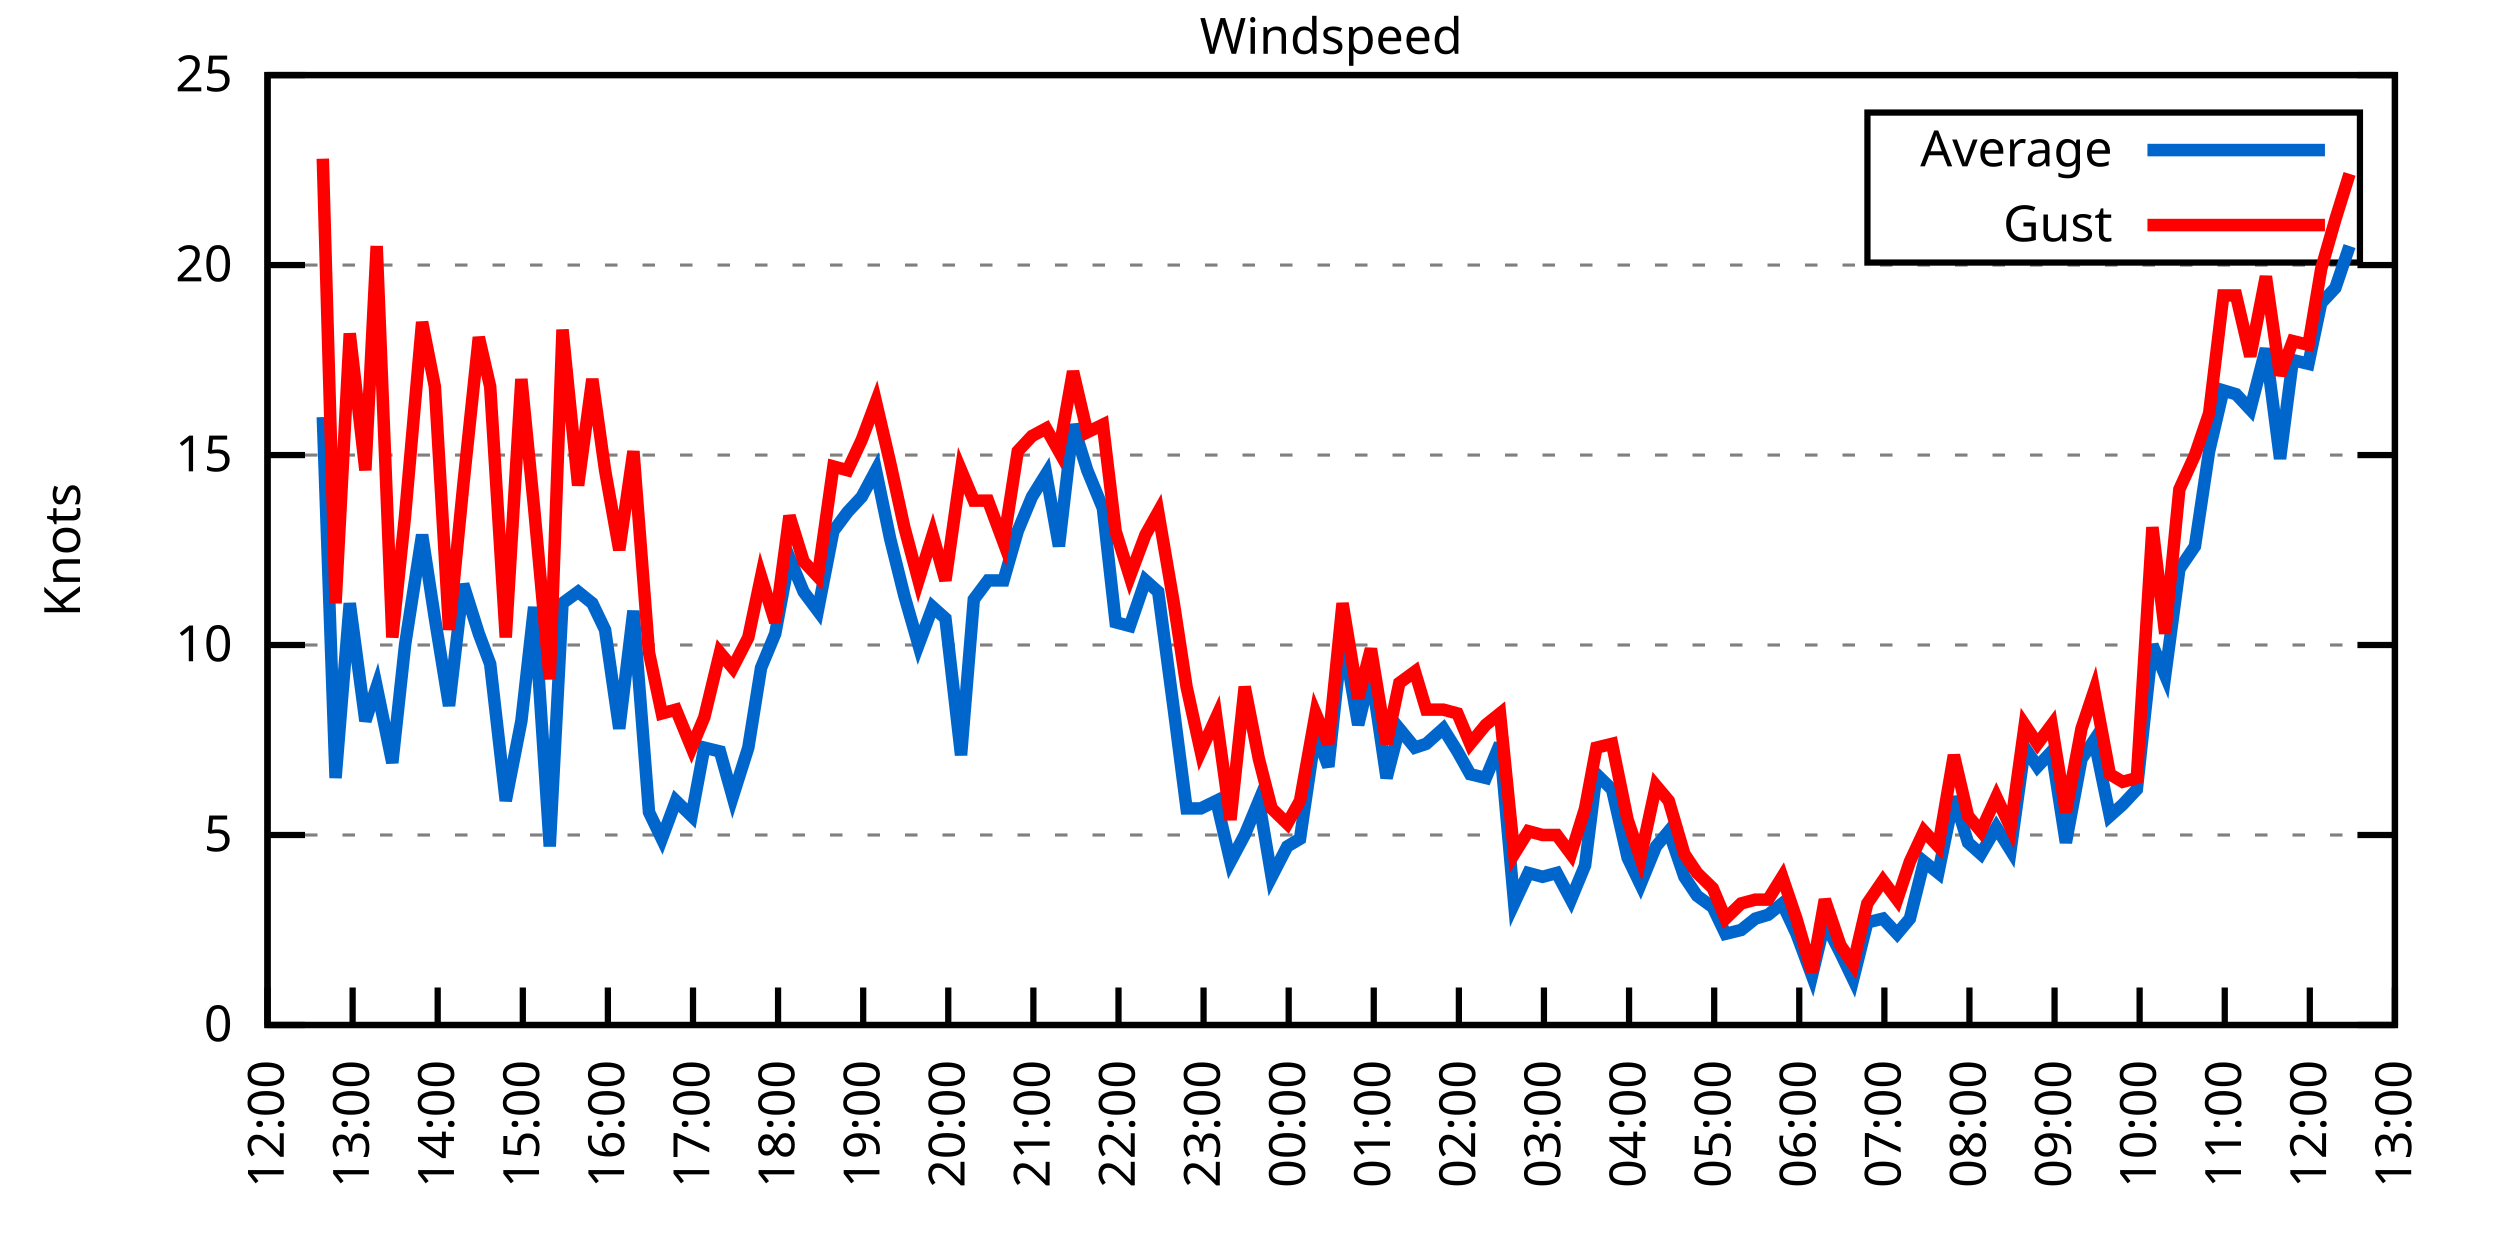
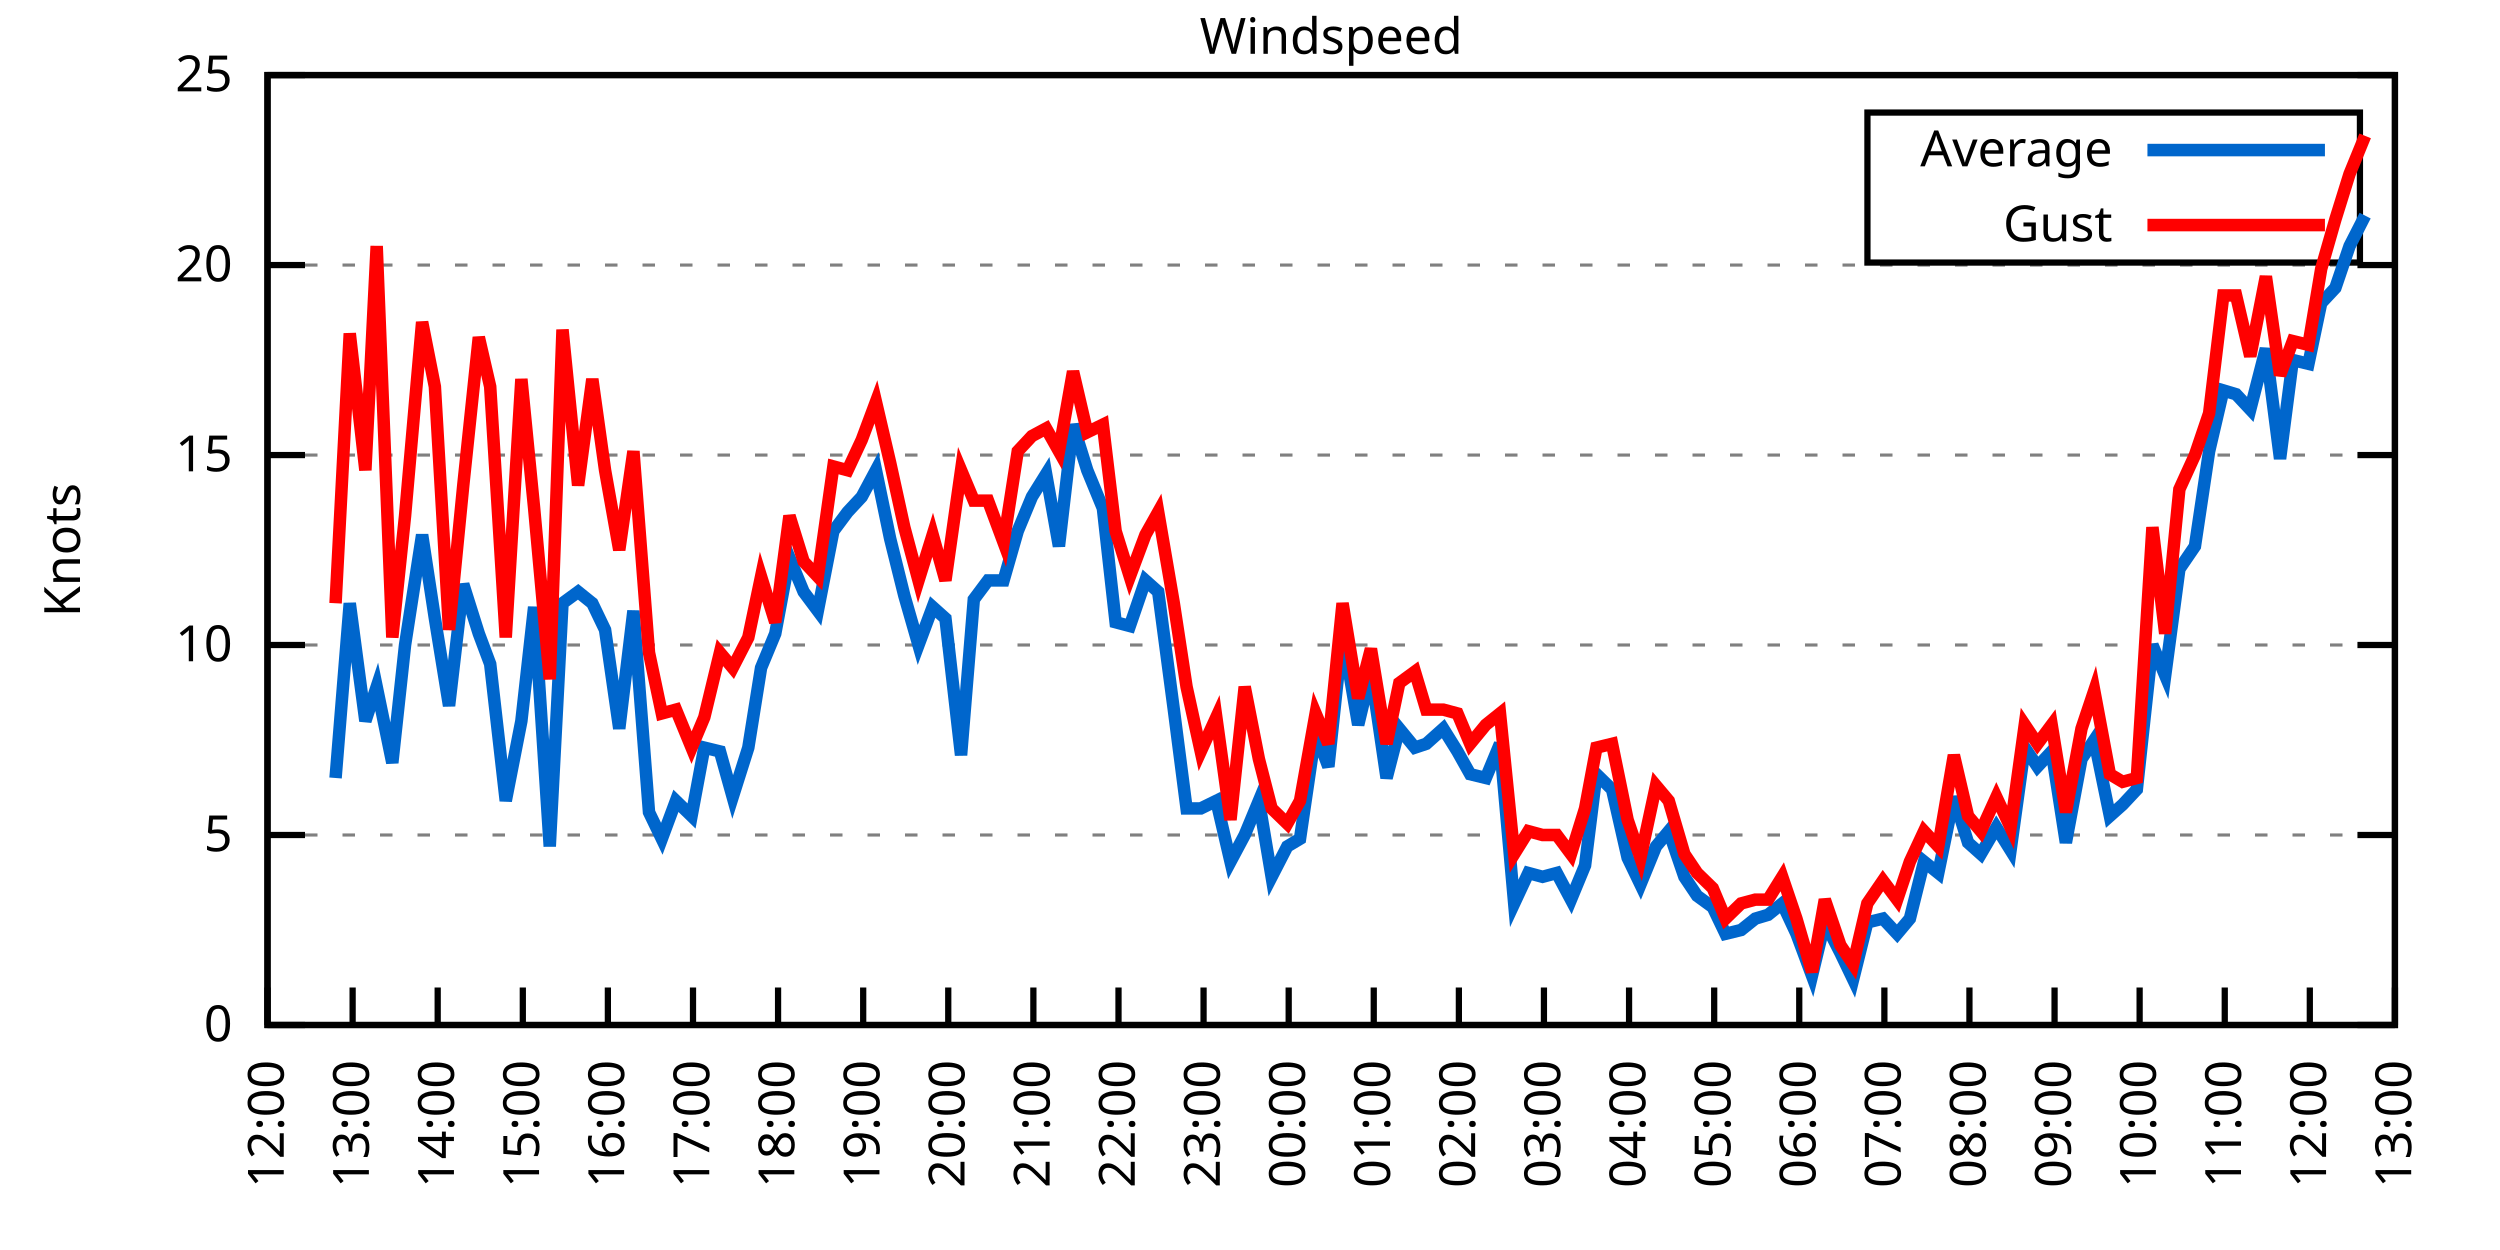
<svg xmlns="http://www.w3.org/2000/svg" xmlns:xlink="http://www.w3.org/1999/xlink" width="400" height="200" viewBox="0 0 400 200">
  <g id="gnuplot_canvas">
    <rect x="0" y="0" width="400" height="200" fill="none" />
    <defs>
      <circle id="gpDot" r="0.5" stroke-width="0.5" stroke="currentColor" />
      <path id="gpPt0" stroke-width="0.333" stroke="currentColor" d="M-1,0 h2 M0,-1 v2" />
      <path id="gpPt1" stroke-width="0.333" stroke="currentColor" d="M-1,-1 L1,1 M1,-1 L-1,1" />
      <path id="gpPt2" stroke-width="0.333" stroke="currentColor" d="M-1,0 L1,0 M0,-1 L0,1 M-1,-1 L1,1 M-1,1 L1,-1" />
      <rect id="gpPt3" stroke-width="0.333" stroke="currentColor" x="-1" y="-1" width="2" height="2" />
      <rect id="gpPt4" stroke-width="0.333" stroke="currentColor" fill="currentColor" x="-1" y="-1" width="2" height="2" />
      <circle id="gpPt5" stroke-width="0.333" stroke="currentColor" cx="0" cy="0" r="1" />
      <use xlink:href="#gpPt5" id="gpPt6" fill="currentColor" stroke="none" />
      <path id="gpPt7" stroke-width="0.333" stroke="currentColor" d="M0,-1.33 L-1.33,0.67 L1.33,0.67 z" />
      <use xlink:href="#gpPt7" id="gpPt8" fill="currentColor" stroke="none" />
      <use xlink:href="#gpPt7" id="gpPt9" stroke="currentColor" transform="rotate(180)" />
      <use xlink:href="#gpPt9" id="gpPt10" fill="currentColor" stroke="none" />
      <use xlink:href="#gpPt3" id="gpPt11" stroke="currentColor" transform="rotate(45)" />
      <use xlink:href="#gpPt11" id="gpPt12" fill="currentColor" stroke="none" />
      <path id="gpPt13" stroke-width="0.333" stroke="currentColor" d="M0,1.330 L1.265,0.411 L0.782,-1.067 L-0.782,-1.076 L-1.265,0.411 z" />
      <use xlink:href="#gpPt13" id="gpPt14" fill="currentColor" stroke="none" />
      <filter id="textbox" filterUnits="objectBoundingBox" x="0" y="0" height="1" width="1">
        <feFlood flood-color="white" flood-opacity="1" result="bgnd" />
        <feComposite in="SourceGraphic" in2="bgnd" operator="atop" />
      </filter>
      <filter id="greybox" filterUnits="objectBoundingBox" x="0" y="0" height="1" width="1">
        <feFlood flood-color="lightgrey" flood-opacity="1" result="grey" />
        <feComposite in="SourceGraphic" in2="grey" operator="atop" />
      </filter>
    </defs>
    <g fill="none" color="white" stroke="currentColor" stroke-width="1.00" stroke-linecap="butt" stroke-linejoin="miter">
</g>
    <g fill="none" color="black" stroke="currentColor" stroke-width="1.00" stroke-linecap="butt" stroke-linejoin="miter">
      <g stroke="none" shape-rendering="crispEdges">
        <polygon fill="rgb(255, 255, 255)" points="42.80,164.00 383.18,164.00 383.18,12.02 42.80,12.02 " />
      </g>
    </g>
    <g fill="none" color="black" stroke="currentColor" stroke-width="1.00" stroke-linecap="butt" stroke-linejoin="miter">
</g>
    <g fill="none" color="black" stroke="black" stroke-width="0.50" stroke-linecap="butt" stroke-linejoin="miter">
</g>
    <g fill="none" color="gray" stroke="currentColor" stroke-width="0.50" stroke-linecap="butt" stroke-linejoin="miter">
      <path stroke="gray" stroke-dasharray="2,4" class="gridline" d="M42.80,164.00 L383.19,164.00  " />
    </g>
    <g fill="none" color="gray" stroke="gray" stroke-width="1.00" stroke-linecap="butt" stroke-linejoin="miter">
</g>
    <g fill="none" color="black" stroke="currentColor" stroke-width="1.00" stroke-linecap="butt" stroke-linejoin="miter">
      <path stroke="black" d="M42.80,164.00 L48.80,164.00 M383.19,164.00 L377.19,164.00  " />
      <g transform="translate(37.20,166.60)" stroke="none" fill="black" font-family="Sans" font-size="8.00" text-anchor="end">
        <text>
          <tspan font-family="Sans"> 0</tspan>
        </text>
      </g>
    </g>
    <g fill="none" color="black" stroke="currentColor" stroke-width="1.00" stroke-linecap="butt" stroke-linejoin="miter">
</g>
    <g fill="none" color="black" stroke="black" stroke-width="0.50" stroke-linecap="butt" stroke-linejoin="miter">
</g>
    <g fill="none" color="gray" stroke="currentColor" stroke-width="0.50" stroke-linecap="butt" stroke-linejoin="miter">
      <path stroke="gray" stroke-dasharray="2,4" class="gridline" d="M42.80,133.60 L383.19,133.60  " />
    </g>
    <g fill="none" color="gray" stroke="gray" stroke-width="1.00" stroke-linecap="butt" stroke-linejoin="miter">
</g>
    <g fill="none" color="black" stroke="currentColor" stroke-width="1.00" stroke-linecap="butt" stroke-linejoin="miter">
      <path stroke="black" d="M42.80,133.60 L48.80,133.60 M383.19,133.60 L377.19,133.60  " />
      <g transform="translate(37.20,136.20)" stroke="none" fill="black" font-family="Sans" font-size="8.00" text-anchor="end">
        <text>
          <tspan font-family="Sans"> 5</tspan>
        </text>
      </g>
    </g>
    <g fill="none" color="black" stroke="currentColor" stroke-width="1.00" stroke-linecap="butt" stroke-linejoin="miter">
</g>
    <g fill="none" color="black" stroke="black" stroke-width="0.50" stroke-linecap="butt" stroke-linejoin="miter">
</g>
    <g fill="none" color="gray" stroke="currentColor" stroke-width="0.50" stroke-linecap="butt" stroke-linejoin="miter">
      <path stroke="gray" stroke-dasharray="2,4" class="gridline" d="M42.80,103.20 L383.19,103.20  " />
    </g>
    <g fill="none" color="gray" stroke="gray" stroke-width="1.00" stroke-linecap="butt" stroke-linejoin="miter">
</g>
    <g fill="none" color="black" stroke="currentColor" stroke-width="1.00" stroke-linecap="butt" stroke-linejoin="miter">
      <path stroke="black" d="M42.80,103.20 L48.80,103.20 M383.19,103.20 L377.19,103.20  " />
      <g transform="translate(37.20,105.80)" stroke="none" fill="black" font-family="Sans" font-size="8.00" text-anchor="end">
        <text>
          <tspan font-family="Sans"> 10</tspan>
        </text>
      </g>
    </g>
    <g fill="none" color="black" stroke="currentColor" stroke-width="1.00" stroke-linecap="butt" stroke-linejoin="miter">
</g>
    <g fill="none" color="black" stroke="black" stroke-width="0.50" stroke-linecap="butt" stroke-linejoin="miter">
</g>
    <g fill="none" color="gray" stroke="currentColor" stroke-width="0.50" stroke-linecap="butt" stroke-linejoin="miter">
      <path stroke="gray" stroke-dasharray="2,4" class="gridline" d="M42.80,72.81 L383.19,72.81  " />
    </g>
    <g fill="none" color="gray" stroke="gray" stroke-width="1.00" stroke-linecap="butt" stroke-linejoin="miter">
</g>
    <g fill="none" color="black" stroke="currentColor" stroke-width="1.00" stroke-linecap="butt" stroke-linejoin="miter">
      <path stroke="black" d="M42.80,72.81 L48.80,72.81 M383.19,72.81 L377.19,72.81  " />
      <g transform="translate(37.20,75.41)" stroke="none" fill="black" font-family="Sans" font-size="8.00" text-anchor="end">
        <text>
          <tspan font-family="Sans"> 15</tspan>
        </text>
      </g>
    </g>
    <g fill="none" color="black" stroke="currentColor" stroke-width="1.00" stroke-linecap="butt" stroke-linejoin="miter">
</g>
    <g fill="none" color="black" stroke="black" stroke-width="0.50" stroke-linecap="butt" stroke-linejoin="miter">
</g>
    <g fill="none" color="gray" stroke="currentColor" stroke-width="0.50" stroke-linecap="butt" stroke-linejoin="miter">
      <path stroke="gray" stroke-dasharray="2,4" class="gridline" d="M42.80,42.41 L383.19,42.41  " />
    </g>
    <g fill="none" color="gray" stroke="gray" stroke-width="1.00" stroke-linecap="butt" stroke-linejoin="miter">
</g>
    <g fill="none" color="black" stroke="currentColor" stroke-width="1.00" stroke-linecap="butt" stroke-linejoin="miter">
      <path stroke="black" d="M42.80,42.41 L48.80,42.41 M383.19,42.41 L377.19,42.41  " />
      <g transform="translate(37.20,45.01)" stroke="none" fill="black" font-family="Sans" font-size="8.00" text-anchor="end">
        <text>
          <tspan font-family="Sans"> 20</tspan>
        </text>
      </g>
    </g>
    <g fill="none" color="black" stroke="currentColor" stroke-width="1.00" stroke-linecap="butt" stroke-linejoin="miter">
</g>
    <g fill="none" color="black" stroke="black" stroke-width="0.50" stroke-linecap="butt" stroke-linejoin="miter">
</g>
    <g fill="none" color="gray" stroke="currentColor" stroke-width="0.50" stroke-linecap="butt" stroke-linejoin="miter">
      <path stroke="gray" stroke-dasharray="2,4" class="gridline" d="M42.80,12.01 L383.19,12.01  " />
    </g>
    <g fill="none" color="gray" stroke="gray" stroke-width="1.00" stroke-linecap="butt" stroke-linejoin="miter">
</g>
    <g fill="none" color="black" stroke="currentColor" stroke-width="1.00" stroke-linecap="butt" stroke-linejoin="miter">
      <path stroke="black" d="M42.80,12.01 L48.80,12.01 M383.19,12.01 L377.19,12.01  " />
      <g transform="translate(37.20,14.61)" stroke="none" fill="black" font-family="Sans" font-size="8.00" text-anchor="end">
        <text>
          <tspan font-family="Sans"> 25</tspan>
        </text>
      </g>
    </g>
    <g fill="none" color="black" stroke="currentColor" stroke-width="1.00" stroke-linecap="butt" stroke-linejoin="miter">
      <path stroke="black" d="M42.80,164.00 L42.80,158.00  " />
      <g transform="translate(45.40,169.60) rotate(270.00)" stroke="none" fill="black" font-family="Sans" font-size="8.00" text-anchor="end">
        <text>
          <tspan font-family="Sans">12:00</tspan>
        </text>
      </g>
    </g>
    <g fill="none" color="black" stroke="currentColor" stroke-width="1.00" stroke-linecap="butt" stroke-linejoin="miter">
      <path stroke="black" d="M56.42,164.00 L56.42,158.00  " />
      <g transform="translate(59.02,169.60) rotate(270.00)" stroke="none" fill="black" font-family="Sans" font-size="8.00" text-anchor="end">
        <text>
          <tspan font-family="Sans">13:00</tspan>
        </text>
      </g>
    </g>
    <g fill="none" color="black" stroke="currentColor" stroke-width="1.00" stroke-linecap="butt" stroke-linejoin="miter">
      <path stroke="black" d="M70.03,164.00 L70.03,158.00  " />
      <g transform="translate(72.63,169.60) rotate(270.00)" stroke="none" fill="black" font-family="Sans" font-size="8.00" text-anchor="end">
        <text>
          <tspan font-family="Sans">14:00</tspan>
        </text>
      </g>
    </g>
    <g fill="none" color="black" stroke="currentColor" stroke-width="1.00" stroke-linecap="butt" stroke-linejoin="miter">
      <path stroke="black" d="M83.65,164.00 L83.65,158.00  " />
      <g transform="translate(86.25,169.60) rotate(270.00)" stroke="none" fill="black" font-family="Sans" font-size="8.00" text-anchor="end">
        <text>
          <tspan font-family="Sans">15:00</tspan>
        </text>
      </g>
    </g>
    <g fill="none" color="black" stroke="currentColor" stroke-width="1.00" stroke-linecap="butt" stroke-linejoin="miter">
      <path stroke="black" d="M97.26,164.00 L97.26,158.00  " />
      <g transform="translate(99.86,169.60) rotate(270.00)" stroke="none" fill="black" font-family="Sans" font-size="8.00" text-anchor="end">
        <text>
          <tspan font-family="Sans">16:00</tspan>
        </text>
      </g>
    </g>
    <g fill="none" color="black" stroke="currentColor" stroke-width="1.00" stroke-linecap="butt" stroke-linejoin="miter">
      <path stroke="black" d="M110.88,164.00 L110.88,158.00  " />
      <g transform="translate(113.48,169.60) rotate(270.00)" stroke="none" fill="black" font-family="Sans" font-size="8.00" text-anchor="end">
        <text>
          <tspan font-family="Sans">17:00</tspan>
        </text>
      </g>
    </g>
    <g fill="none" color="black" stroke="currentColor" stroke-width="1.00" stroke-linecap="butt" stroke-linejoin="miter">
      <path stroke="black" d="M124.49,164.00 L124.49,158.00  " />
      <g transform="translate(127.09,169.60) rotate(270.00)" stroke="none" fill="black" font-family="Sans" font-size="8.00" text-anchor="end">
        <text>
          <tspan font-family="Sans">18:00</tspan>
        </text>
      </g>
    </g>
    <g fill="none" color="black" stroke="currentColor" stroke-width="1.00" stroke-linecap="butt" stroke-linejoin="miter">
      <path stroke="black" d="M138.11,164.00 L138.11,158.00  " />
      <g transform="translate(140.71,169.60) rotate(270.00)" stroke="none" fill="black" font-family="Sans" font-size="8.00" text-anchor="end">
        <text>
          <tspan font-family="Sans">19:00</tspan>
        </text>
      </g>
    </g>
    <g fill="none" color="black" stroke="currentColor" stroke-width="1.00" stroke-linecap="butt" stroke-linejoin="miter">
      <path stroke="black" d="M151.72,164.00 L151.72,158.00  " />
      <g transform="translate(154.32,169.60) rotate(270.00)" stroke="none" fill="black" font-family="Sans" font-size="8.00" text-anchor="end">
        <text>
          <tspan font-family="Sans">20:00</tspan>
        </text>
      </g>
    </g>
    <g fill="none" color="black" stroke="currentColor" stroke-width="1.00" stroke-linecap="butt" stroke-linejoin="miter">
      <path stroke="black" d="M165.34,164.00 L165.34,158.00  " />
      <g transform="translate(167.94,169.60) rotate(270.00)" stroke="none" fill="black" font-family="Sans" font-size="8.00" text-anchor="end">
        <text>
          <tspan font-family="Sans">21:00</tspan>
        </text>
      </g>
    </g>
    <g fill="none" color="black" stroke="currentColor" stroke-width="1.00" stroke-linecap="butt" stroke-linejoin="miter">
      <path stroke="black" d="M178.96,164.00 L178.96,158.00  " />
      <g transform="translate(181.56,169.60) rotate(270.00)" stroke="none" fill="black" font-family="Sans" font-size="8.00" text-anchor="end">
        <text>
          <tspan font-family="Sans">22:00</tspan>
        </text>
      </g>
    </g>
    <g fill="none" color="black" stroke="currentColor" stroke-width="1.00" stroke-linecap="butt" stroke-linejoin="miter">
      <path stroke="black" d="M192.57,164.00 L192.57,158.00  " />
      <g transform="translate(195.17,169.60) rotate(270.00)" stroke="none" fill="black" font-family="Sans" font-size="8.00" text-anchor="end">
        <text>
          <tspan font-family="Sans">23:00</tspan>
        </text>
      </g>
    </g>
    <g fill="none" color="black" stroke="currentColor" stroke-width="1.00" stroke-linecap="butt" stroke-linejoin="miter">
      <path stroke="black" d="M206.19,164.00 L206.19,158.00  " />
      <g transform="translate(208.79,169.60) rotate(270.00)" stroke="none" fill="black" font-family="Sans" font-size="8.00" text-anchor="end">
        <text>
          <tspan font-family="Sans">00:00</tspan>
        </text>
      </g>
    </g>
    <g fill="none" color="black" stroke="currentColor" stroke-width="1.00" stroke-linecap="butt" stroke-linejoin="miter">
      <path stroke="black" d="M219.80,164.00 L219.80,158.00  " />
      <g transform="translate(222.40,169.60) rotate(270.00)" stroke="none" fill="black" font-family="Sans" font-size="8.00" text-anchor="end">
        <text>
          <tspan font-family="Sans">01:00</tspan>
        </text>
      </g>
    </g>
    <g fill="none" color="black" stroke="currentColor" stroke-width="1.00" stroke-linecap="butt" stroke-linejoin="miter">
      <path stroke="black" d="M233.42,164.00 L233.42,158.00  " />
      <g transform="translate(236.02,169.60) rotate(270.00)" stroke="none" fill="black" font-family="Sans" font-size="8.00" text-anchor="end">
        <text>
          <tspan font-family="Sans">02:00</tspan>
        </text>
      </g>
    </g>
    <g fill="none" color="black" stroke="currentColor" stroke-width="1.00" stroke-linecap="butt" stroke-linejoin="miter">
      <path stroke="black" d="M247.03,164.00 L247.03,158.00  " />
      <g transform="translate(249.63,169.60) rotate(270.00)" stroke="none" fill="black" font-family="Sans" font-size="8.00" text-anchor="end">
        <text>
          <tspan font-family="Sans">03:00</tspan>
        </text>
      </g>
    </g>
    <g fill="none" color="black" stroke="currentColor" stroke-width="1.00" stroke-linecap="butt" stroke-linejoin="miter">
      <path stroke="black" d="M260.65,164.00 L260.65,158.00  " />
      <g transform="translate(263.25,169.60) rotate(270.00)" stroke="none" fill="black" font-family="Sans" font-size="8.00" text-anchor="end">
        <text>
          <tspan font-family="Sans">04:00</tspan>
        </text>
      </g>
    </g>
    <g fill="none" color="black" stroke="currentColor" stroke-width="1.00" stroke-linecap="butt" stroke-linejoin="miter">
      <path stroke="black" d="M274.27,164.00 L274.27,158.00  " />
      <g transform="translate(276.87,169.60) rotate(270.00)" stroke="none" fill="black" font-family="Sans" font-size="8.00" text-anchor="end">
        <text>
          <tspan font-family="Sans">05:00</tspan>
        </text>
      </g>
    </g>
    <g fill="none" color="black" stroke="currentColor" stroke-width="1.00" stroke-linecap="butt" stroke-linejoin="miter">
      <path stroke="black" d="M287.88,164.00 L287.88,158.00  " />
      <g transform="translate(290.48,169.60) rotate(270.00)" stroke="none" fill="black" font-family="Sans" font-size="8.00" text-anchor="end">
        <text>
          <tspan font-family="Sans">06:00</tspan>
        </text>
      </g>
    </g>
    <g fill="none" color="black" stroke="currentColor" stroke-width="1.00" stroke-linecap="butt" stroke-linejoin="miter">
      <path stroke="black" d="M301.50,164.00 L301.50,158.00  " />
      <g transform="translate(304.10,169.60) rotate(270.00)" stroke="none" fill="black" font-family="Sans" font-size="8.00" text-anchor="end">
        <text>
          <tspan font-family="Sans">07:00</tspan>
        </text>
      </g>
    </g>
    <g fill="none" color="black" stroke="currentColor" stroke-width="1.00" stroke-linecap="butt" stroke-linejoin="miter">
      <path stroke="black" d="M315.11,164.00 L315.11,158.00  " />
      <g transform="translate(317.71,169.60) rotate(270.00)" stroke="none" fill="black" font-family="Sans" font-size="8.00" text-anchor="end">
        <text>
          <tspan font-family="Sans">08:00</tspan>
        </text>
      </g>
    </g>
    <g fill="none" color="black" stroke="currentColor" stroke-width="1.00" stroke-linecap="butt" stroke-linejoin="miter">
      <path stroke="black" d="M328.73,164.00 L328.73,158.00  " />
      <g transform="translate(331.33,169.60) rotate(270.00)" stroke="none" fill="black" font-family="Sans" font-size="8.00" text-anchor="end">
        <text>
          <tspan font-family="Sans">09:00</tspan>
        </text>
      </g>
    </g>
    <g fill="none" color="black" stroke="currentColor" stroke-width="1.00" stroke-linecap="butt" stroke-linejoin="miter">
      <path stroke="black" d="M342.34,164.00 L342.34,158.00  " />
      <g transform="translate(344.94,169.60) rotate(270.00)" stroke="none" fill="black" font-family="Sans" font-size="8.00" text-anchor="end">
        <text>
          <tspan font-family="Sans">10:00</tspan>
        </text>
      </g>
    </g>
    <g fill="none" color="black" stroke="currentColor" stroke-width="1.00" stroke-linecap="butt" stroke-linejoin="miter">
      <path stroke="black" d="M355.96,164.00 L355.96,158.00  " />
      <g transform="translate(358.56,169.60) rotate(270.00)" stroke="none" fill="black" font-family="Sans" font-size="8.00" text-anchor="end">
        <text>
          <tspan font-family="Sans">11:00</tspan>
        </text>
      </g>
    </g>
    <g fill="none" color="black" stroke="currentColor" stroke-width="1.00" stroke-linecap="butt" stroke-linejoin="miter">
      <path stroke="black" d="M369.57,164.00 L369.57,158.00  " />
      <g transform="translate(372.17,169.60) rotate(270.00)" stroke="none" fill="black" font-family="Sans" font-size="8.00" text-anchor="end">
        <text>
          <tspan font-family="Sans">12:00</tspan>
        </text>
      </g>
    </g>
    <g fill="none" color="black" stroke="currentColor" stroke-width="1.00" stroke-linecap="butt" stroke-linejoin="miter">
      <path stroke="black" d="M383.19,164.00 L383.19,158.00  " />
      <g transform="translate(385.79,169.60) rotate(270.00)" stroke="none" fill="black" font-family="Sans" font-size="8.00" text-anchor="end">
        <text>
          <tspan font-family="Sans">13:00</tspan>
        </text>
      </g>
    </g>
    <g fill="none" color="black" stroke="currentColor" stroke-width="1.00" stroke-linecap="butt" stroke-linejoin="miter">
</g>
    <g fill="none" color="black" stroke="currentColor" stroke-width="1.00" stroke-linecap="butt" stroke-linejoin="miter">
      <path stroke="black" d="M42.80,12.01 L42.80,164.00 L383.19,164.00 L383.19,12.01 L42.80,12.01 Z  " />
    </g>
    <g fill="none" color="black" stroke="currentColor" stroke-width="1.00" stroke-linecap="butt" stroke-linejoin="miter">
</g>
    <g fill="none" color="black" stroke="currentColor" stroke-width="1.00" stroke-linecap="butt" stroke-linejoin="miter">
      <path stroke="black" d="M298.79,42.01 L298.79,18.01 L377.59,18.01 L377.59,42.01 L298.79,42.01 Z  " />
    </g>
    <g id="Windspeed_plot_1">
      <g fill="none" color="white" stroke="black" stroke-width="2.00" stroke-linecap="butt" stroke-linejoin="miter">
</g>
      <g fill="none" color="black" stroke="currentColor" stroke-width="2.00" stroke-linecap="butt" stroke-linejoin="miter">
        <g transform="translate(337.99,26.61)" stroke="none" fill="black" font-family="Sans" font-size="8.00" text-anchor="end">
          <text>
            <tspan font-family="Sans">Average</tspan>
          </text>
        </g>
      </g>
      <g fill="none" color="black" stroke="currentColor" stroke-width="2.00" stroke-linecap="butt" stroke-linejoin="miter">
-         <path stroke="rgb(  0, 102, 204)" d="M343.59,24.01 L371.99,24.01 M51.65,66.73 L53.69,124.48 L55.96,96.52 L58.46,115.36 L60.27,109.89 L62.77,122.05   L64.81,103.20 L67.54,85.57 L69.58,98.95 L71.85,112.93 L74.12,93.48 L76.61,101.38 L78.43,106.24 L80.92,128.13   L83.42,115.36 L85.46,97.12 L87.96,135.43 L90.00,96.52 L92.50,94.69 L94.77,96.52 L96.81,100.77 L99.08,116.58   L101.35,97.73 L103.84,129.95 L105.89,134.21 L108.15,128.13 L110.65,130.56 L112.69,119.62 L115.19,120.23 L117.23,127.52   L119.73,119.62 L121.77,106.85 L124.04,101.38 L126.31,89.22 L128.58,94.69 L130.85,97.73 L133.34,84.97 L135.61,81.93   L137.88,79.49 L140.15,75.24 L142.42,86.18 L144.69,95.30 L146.96,103.20 L149.23,97.12 L151.27,98.95 L153.77,120.83   L155.81,95.91 L158.08,92.87 L160.57,92.87 L162.84,84.97 L165.11,79.49 L167.38,75.85 L169.43,87.40 L171.69,67.94   L173.96,75.24 L176.46,81.32 L178.50,99.56 L180.77,100.16 L183.27,92.87 L185.31,94.69 L187.81,113.54 L189.85,129.35   L192.12,129.35 L194.61,128.13 L196.88,137.86 L199.15,133.60 L201.42,128.13 L203.46,140.29 L205.96,135.43 L208.00,134.21   L210.50,117.19 L212.54,122.66 L214.81,101.38 L217.31,115.97 L219.35,107.46 L221.85,124.48 L223.89,116.58 L226.38,119.62   L228.20,119.01 L230.92,116.58 L233.19,120.23 L235.23,123.87 L237.73,124.48 L240.00,119.01 L242.27,144.55 L244.54,139.68   L246.81,140.29 L249.08,139.68 L251.35,143.94 L253.61,138.47 L255.43,123.87 L257.93,126.31 L260.42,137.25 L262.47,141.51   L264.96,135.43 L267.00,132.99 L269.50,140.29 L271.54,143.33 L274.04,145.15 L276.08,149.41 L278.58,148.80 L280.85,146.98   L282.89,146.37 L285.16,144.55 L287.43,149.41 L289.92,156.10 L291.97,147.59 L294.46,152.45 L296.50,156.70 L298.77,147.59   L301.27,146.98 L303.54,149.41 L305.58,146.98 L307.85,137.86 L310.12,139.68 L312.62,127.52 L314.89,134.82 L316.93,136.64   L319.42,132.39 L321.69,136.03 L323.96,119.62 L326.00,122.66 L328.27,120.23 L330.54,134.82 L333.04,121.44 L335.08,118.40   L337.58,130.56 L339.62,128.74 L341.89,126.31 L344.39,103.20 L346.43,108.07 L348.70,91.04 L351.19,87.40 L353.46,72.20   L355.73,62.47 L357.77,63.08 L360.04,65.51 L362.54,55.78 L364.81,73.41 L366.85,57.61 L369.35,58.21 L371.39,48.49   L373.66,46.06 L375.93,39.37  " />
+         <path stroke="rgb(  0, 102, 204)" d="M343.59,24.01 L371.99,24.01 M53.69,124.48 L55.96,96.52 L58.46,115.36 L60.27,109.89 L62.77,122.05 L64.81,103.20   L67.54,85.57 L69.58,98.95 L71.85,112.93 L74.12,93.48 L76.61,101.38 L78.43,106.24 L80.92,128.13 L83.42,115.36   L85.46,97.12 L87.96,135.43 L90.00,96.52 L92.50,94.69 L94.77,96.52 L96.81,100.77 L99.08,116.58 L101.35,97.73   L103.84,129.95 L105.89,134.21 L108.15,128.13 L110.65,130.56 L112.69,119.62 L115.19,120.23 L117.23,127.52 L119.73,119.62   L121.77,106.85 L124.04,101.38 L126.31,89.22 L128.58,94.69 L130.85,97.73 L133.34,84.97 L135.61,81.93 L137.88,79.49   L140.15,75.24 L142.42,86.18 L144.69,95.30 L146.96,103.20 L149.23,97.12 L151.27,98.95 L153.77,120.83 L155.81,95.91   L158.08,92.87 L160.57,92.87 L162.84,84.97 L165.11,79.49 L167.38,75.85 L169.43,87.40 L171.69,67.94 L173.96,75.24   L176.46,81.32 L178.50,99.56 L180.77,100.16 L183.27,92.87 L185.31,94.69 L187.81,113.54 L189.85,129.35 L192.12,129.35   L194.61,128.13 L196.88,137.86 L199.15,133.60 L201.42,128.13 L203.46,140.29 L205.96,135.43 L208.00,134.21 L210.50,117.19   L212.54,122.66 L214.81,101.38 L217.31,115.97 L219.35,107.46 L221.85,124.48 L223.89,116.58 L226.38,119.62 L228.20,119.01   L230.92,116.58 L233.19,120.23 L235.23,123.87 L237.73,124.48 L240.00,119.01 L242.27,144.55 L244.54,139.68 L246.81,140.29   L249.08,139.68 L251.35,143.94 L253.61,138.47 L255.43,123.87 L257.93,126.31 L260.42,137.25 L262.47,141.51 L264.96,135.43   L267.00,132.99 L269.50,140.29 L271.54,143.33 L274.04,145.15 L276.08,149.41 L278.58,148.80 L280.85,146.98 L282.89,146.37   L285.16,144.55 L287.43,149.41 L289.92,156.10 L291.97,147.59 L294.46,152.45 L296.50,156.70 L298.77,147.59 L301.27,146.98   L303.54,149.41 L305.58,146.98 L307.85,137.86 L310.12,139.68 L312.62,127.52 L314.89,134.82 L316.93,136.64 L319.42,132.39   L321.69,136.03 L323.96,119.62 L326.00,122.66 L328.27,120.23 L330.54,134.82 L333.04,121.44 L335.08,118.40 L337.58,130.56   L339.62,128.74 L341.89,126.31 L344.39,103.20 L346.43,108.07 L348.70,91.04 L351.19,87.40 L353.46,72.20 L355.73,62.47   L357.77,63.08 L360.04,65.51 L362.54,55.78 L364.81,73.41 L366.85,57.61 L369.35,58.21 L371.39,48.49 L373.66,46.06   L375.93,39.37 L378.42,34.50  " />
      </g>
    </g>
    <g id="Windspeed_plot_2">
      <g fill="none" color="black" stroke="currentColor" stroke-width="2.00" stroke-linecap="butt" stroke-linejoin="miter">
        <g transform="translate(337.99,38.61)" stroke="none" fill="black" font-family="Sans" font-size="8.00" text-anchor="end">
          <text>
            <tspan font-family="Sans">Gust</tspan>
          </text>
        </g>
      </g>
      <g fill="none" color="black" stroke="currentColor" stroke-width="2.00" stroke-linecap="butt" stroke-linejoin="miter">
-         <path stroke="rgb(255,   0,   0)" d="M343.59,36.01 L371.99,36.01 M51.65,25.39 L53.69,96.52 L55.96,53.35 L58.46,75.24 L60.27,39.37 L62.77,101.99   L64.81,82.53 L67.54,51.53 L69.58,61.86 L71.85,100.77 L74.12,77.67 L76.61,53.96 L78.43,61.86 L80.92,101.99   L83.42,60.65 L85.46,81.32 L87.96,108.68 L90.00,52.74 L92.50,77.67 L94.77,60.65 L96.81,75.24 L99.08,88.00   L101.35,72.20 L103.84,104.42 L105.89,114.15 L108.15,113.54 L110.65,119.62 L112.69,114.76 L115.19,104.42 L117.23,106.85   L119.73,101.99 L121.77,92.26 L124.04,99.56 L126.31,82.53 L128.58,89.83 L130.85,92.26 L133.34,74.63 L135.61,75.24   L137.88,70.37 L140.15,64.29 L142.42,74.02 L144.69,84.36 L146.96,92.87 L149.23,85.57 L151.27,92.87 L153.77,75.24   L155.81,80.10 L158.08,80.10 L160.57,86.79 L162.84,72.20 L165.11,69.77 L167.38,68.55 L169.43,72.20 L171.69,59.43   L173.96,69.16 L176.46,67.94 L178.50,84.97 L180.77,92.26 L183.27,85.57 L185.31,81.93 L187.81,96.52 L189.85,109.89   L192.12,120.23 L194.61,114.76 L196.88,131.17 L199.15,109.89 L201.42,121.44 L203.46,129.35 L205.96,131.78 L208.00,128.13   L210.50,114.15 L212.54,119.01 L214.81,96.52 L217.31,111.72 L219.35,103.81 L221.85,119.01 L223.89,109.28 L226.38,107.46   L228.20,113.54 L230.92,113.54 L233.19,114.15 L235.23,119.01 L237.73,115.97 L240.00,114.15 L242.27,136.64 L244.54,132.99   L246.81,133.60 L249.08,133.60 L251.35,136.64 L253.61,129.35 L255.43,119.62 L257.93,119.01 L260.42,131.17 L262.47,137.25   L264.96,125.70 L267.00,128.13 L269.50,136.64 L271.54,139.68 L274.04,142.11 L276.08,146.98 L278.58,144.55 L280.85,143.94   L282.89,143.94 L285.16,140.29 L287.43,146.98 L289.92,155.49 L291.97,143.94 L294.46,151.23 L296.50,154.27 L298.77,144.55   L301.27,140.90 L303.54,143.94 L305.58,137.86 L307.85,132.99 L310.12,135.43 L312.62,120.83 L314.89,130.56 L316.93,132.99   L319.42,127.52 L321.69,132.39 L323.96,115.97 L326.00,119.01 L328.27,115.97 L330.54,129.95 L333.04,116.58 L335.08,110.50   L337.58,123.87 L339.62,125.09 L341.89,124.48 L344.39,84.36 L346.43,101.38 L348.70,78.28 L351.19,72.81 L353.46,66.12   L355.73,47.27 L357.77,47.27 L360.04,57.00 L362.54,44.23 L364.81,60.04 L366.85,54.57 L369.35,55.18 L371.39,43.02   L373.66,35.11 L375.93,27.82  " />
+         <path stroke="rgb(255,   0,   0)" d="M343.59,36.01 L371.99,36.01 M53.69,96.52 L55.96,53.35 L58.46,75.24 L60.27,39.37 L62.77,101.99 L64.81,82.53   L67.54,51.53 L69.58,61.86 L71.85,100.77 L74.12,77.67 L76.61,53.96 L78.43,61.86 L80.92,101.99 L83.42,60.65   L85.46,81.32 L87.96,108.68 L90.00,52.74 L92.50,77.67 L94.77,60.65 L96.81,75.24 L99.08,88.00 L101.35,72.20   L103.84,104.42 L105.89,114.15 L108.15,113.54 L110.65,119.62 L112.69,114.76 L115.19,104.42 L117.23,106.85 L119.73,101.99   L121.77,92.26 L124.04,99.56 L126.31,82.53 L128.58,89.83 L130.85,92.26 L133.34,74.63 L135.61,75.24 L137.88,70.37   L140.15,64.29 L142.42,74.02 L144.69,84.36 L146.96,92.87 L149.23,85.57 L151.27,92.87 L153.77,75.24 L155.81,80.10   L158.08,80.10 L160.57,86.79 L162.84,72.20 L165.11,69.77 L167.38,68.55 L169.43,72.20 L171.69,59.43 L173.96,69.16   L176.46,67.94 L178.50,84.97 L180.77,92.26 L183.27,85.57 L185.31,81.93 L187.81,96.52 L189.85,109.89 L192.12,120.23   L194.61,114.76 L196.88,131.17 L199.15,109.89 L201.42,121.44 L203.46,129.35 L205.96,131.78 L208.00,128.13 L210.50,114.15   L212.54,119.01 L214.81,96.52 L217.31,111.72 L219.35,103.81 L221.85,119.01 L223.89,109.28 L226.38,107.46 L228.20,113.54   L230.92,113.54 L233.19,114.15 L235.23,119.01 L237.73,115.97 L240.00,114.15 L242.27,136.64 L244.54,132.99 L246.81,133.60   L249.08,133.60 L251.35,136.64 L253.61,129.35 L255.43,119.62 L257.93,119.01 L260.42,131.17 L262.47,137.25 L264.96,125.70   L267.00,128.13 L269.50,136.64 L271.54,139.68 L274.04,142.11 L276.08,146.98 L278.58,144.55 L280.85,143.94 L282.89,143.94   L285.16,140.29 L287.43,146.98 L289.92,155.49 L291.97,143.94 L294.46,151.23 L296.50,154.27 L298.77,144.55 L301.27,140.90   L303.54,143.94 L305.58,137.86 L307.85,132.99 L310.12,135.43 L312.62,120.83 L314.89,130.56 L316.93,132.99 L319.42,127.52   L321.69,132.39 L323.96,115.97 L326.00,119.01 L328.27,115.97 L330.54,129.95 L333.04,116.58 L335.08,110.50 L337.58,123.87   L339.62,125.09 L341.89,124.48 L344.39,84.36 L346.43,101.38 L348.70,78.28 L351.19,72.81 L353.46,66.12 L355.73,47.27   L357.77,47.27 L360.04,57.00 L362.54,44.23 L364.81,60.04 L366.85,54.57 L369.35,55.18 L371.39,43.02 L373.66,35.11   L375.93,27.82 L378.42,21.74  " />
      </g>
    </g>
    <g fill="none" color="black" stroke="currentColor" stroke-width="2.00" stroke-linecap="butt" stroke-linejoin="miter">
</g>
    <g fill="none" color="black" stroke="black" stroke-width="1.00" stroke-linecap="butt" stroke-linejoin="miter">
</g>
    <g fill="none" color="black" stroke="currentColor" stroke-width="1.00" stroke-linecap="butt" stroke-linejoin="miter">
      <path stroke="black" d="M42.80,12.01 L42.80,164.00 L383.19,164.00 L383.19,12.01 L42.80,12.01 Z  " />
      <g transform="translate(12.80,88.01) rotate(270.00)" stroke="none" fill="black" font-family="Sans" font-size="8.00" text-anchor="middle">
        <text>
          <tspan font-family="Sans">Knots</tspan>
        </text>
      </g>
    </g>
    <g fill="none" color="black" stroke="currentColor" stroke-width="1.00" stroke-linecap="butt" stroke-linejoin="miter">
</g>
    <g fill="none" color="black" stroke="currentColor" stroke-width="1.00" stroke-linecap="butt" stroke-linejoin="miter">
      <g transform="translate(212.99,8.61)" stroke="none" fill="black" font-family="Sans" font-size="8.00" text-anchor="middle">
        <text>
          <tspan font-family="Sans">Windspeed</tspan>
        </text>
      </g>
    </g>
    <g fill="none" color="black" stroke="currentColor" stroke-width="1.00" stroke-linecap="butt" stroke-linejoin="miter">
</g>
  </g>
</svg>
